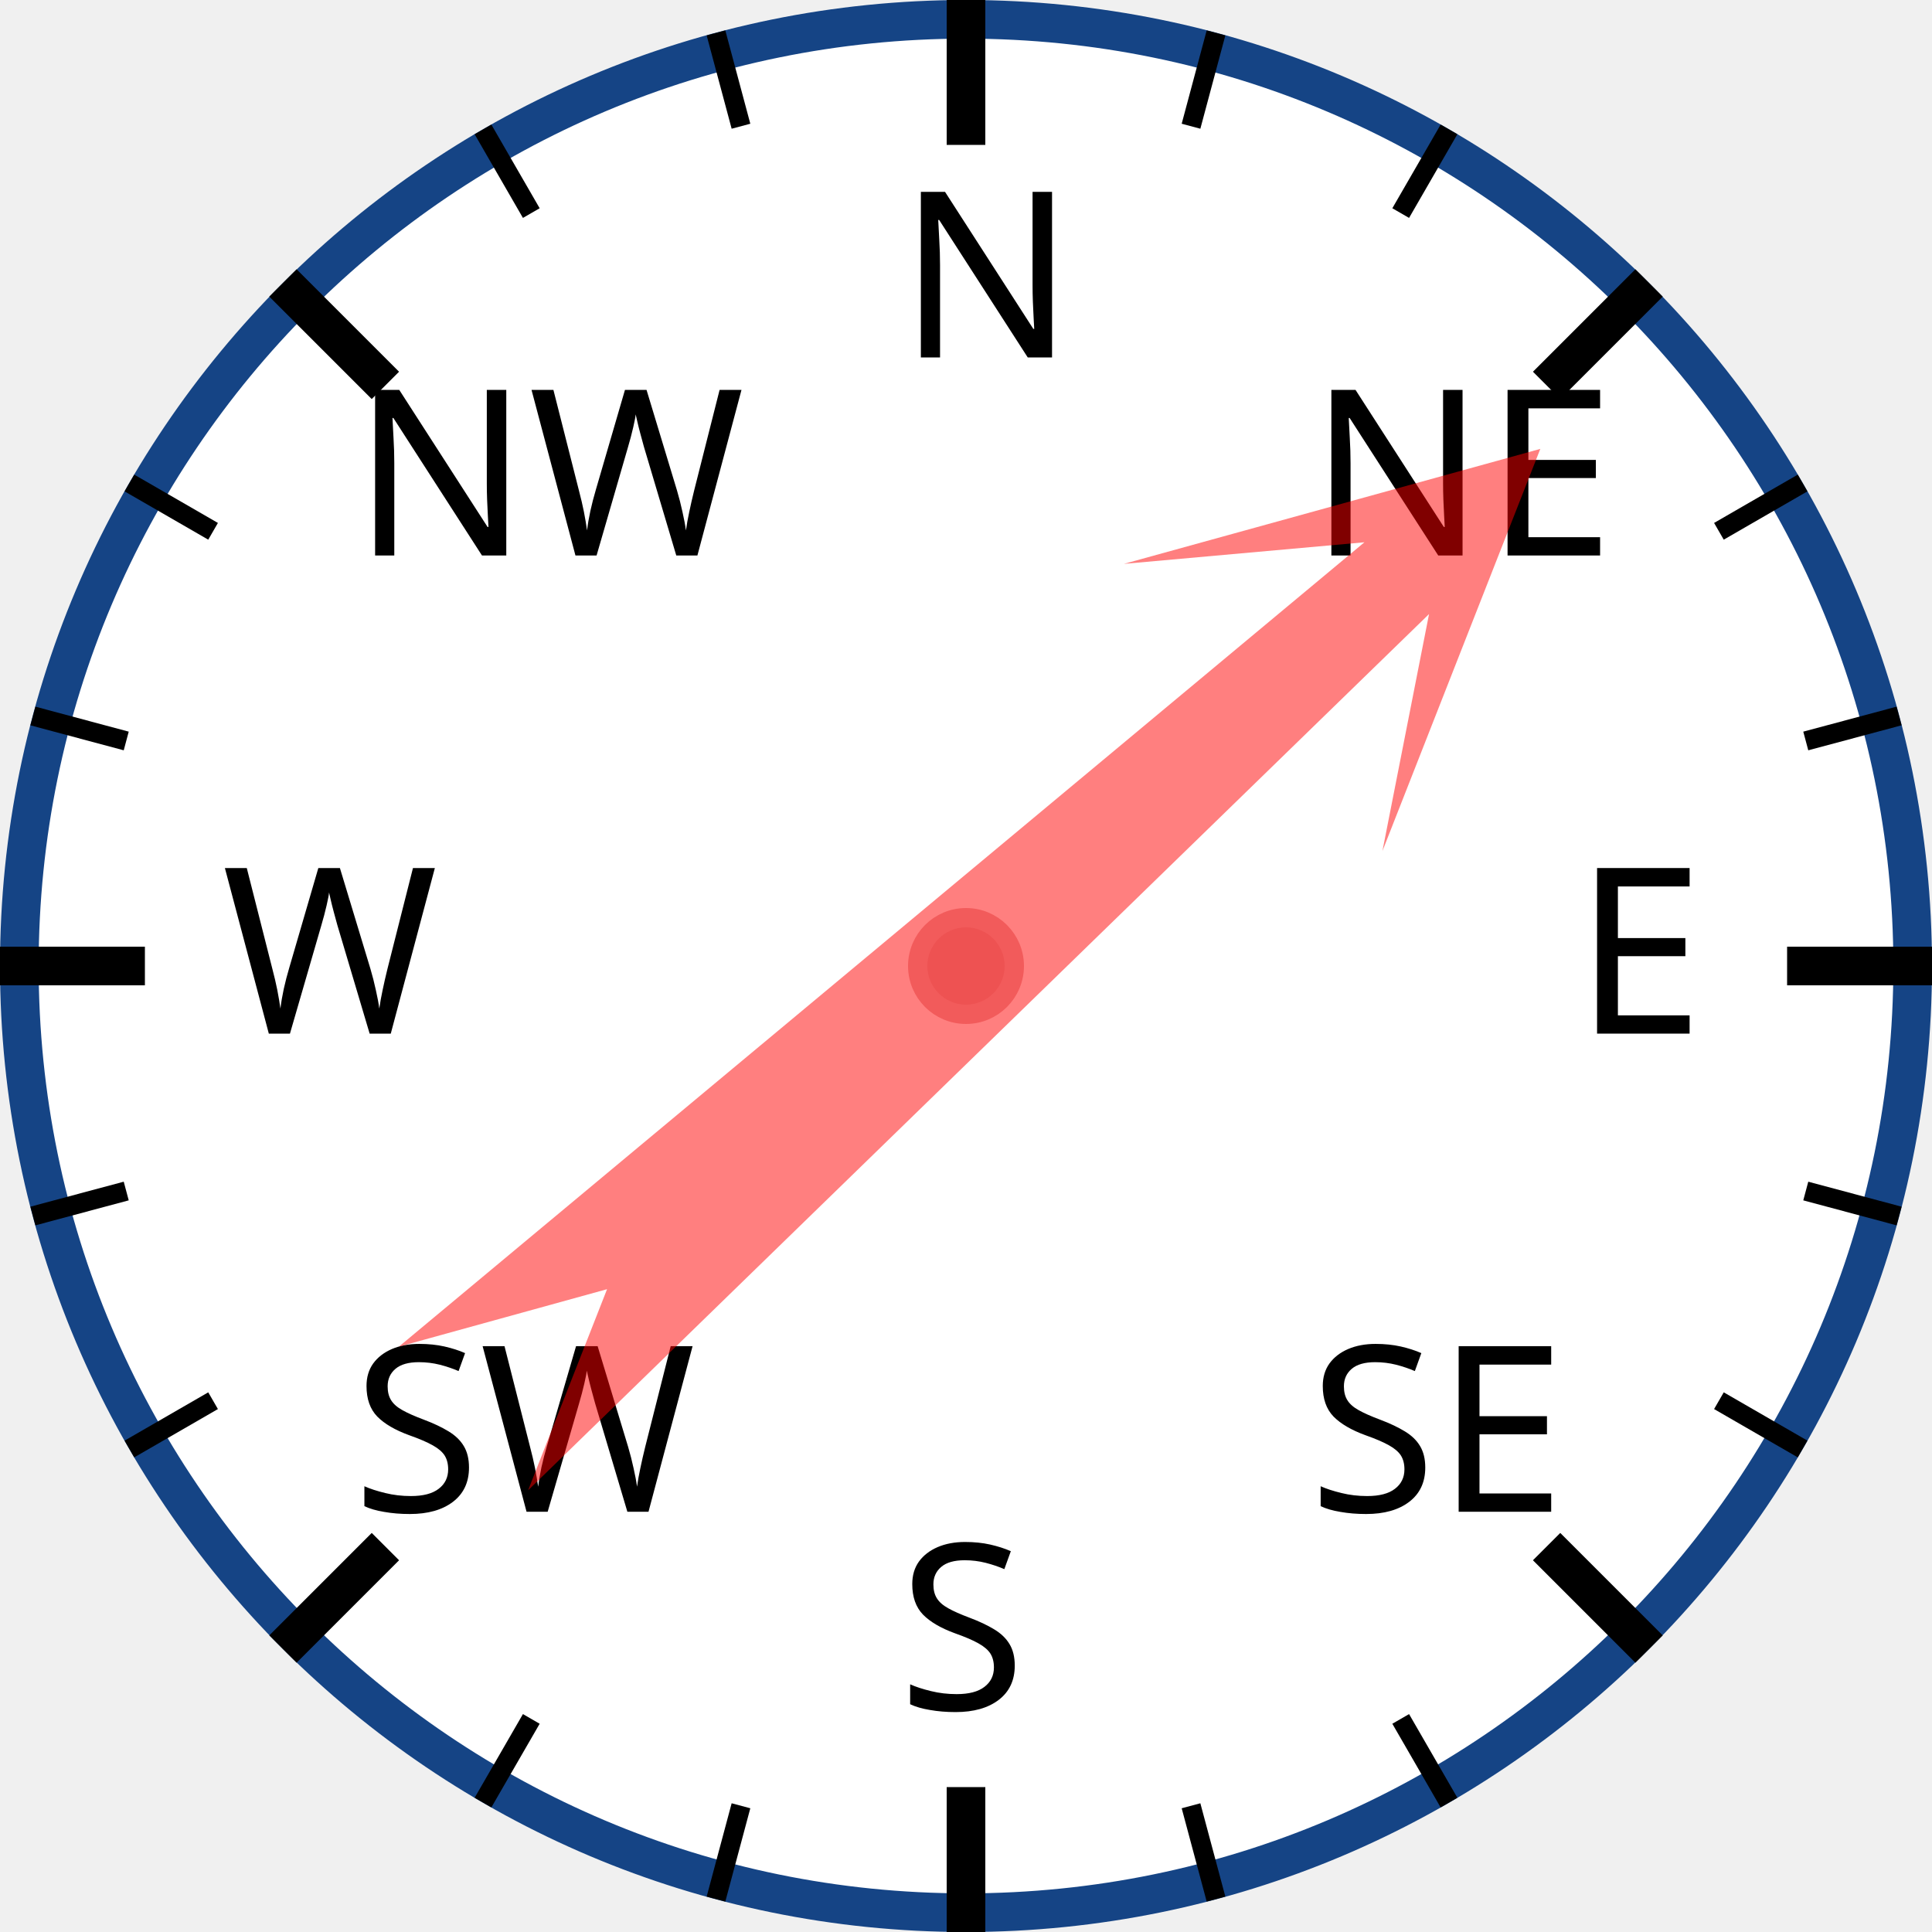
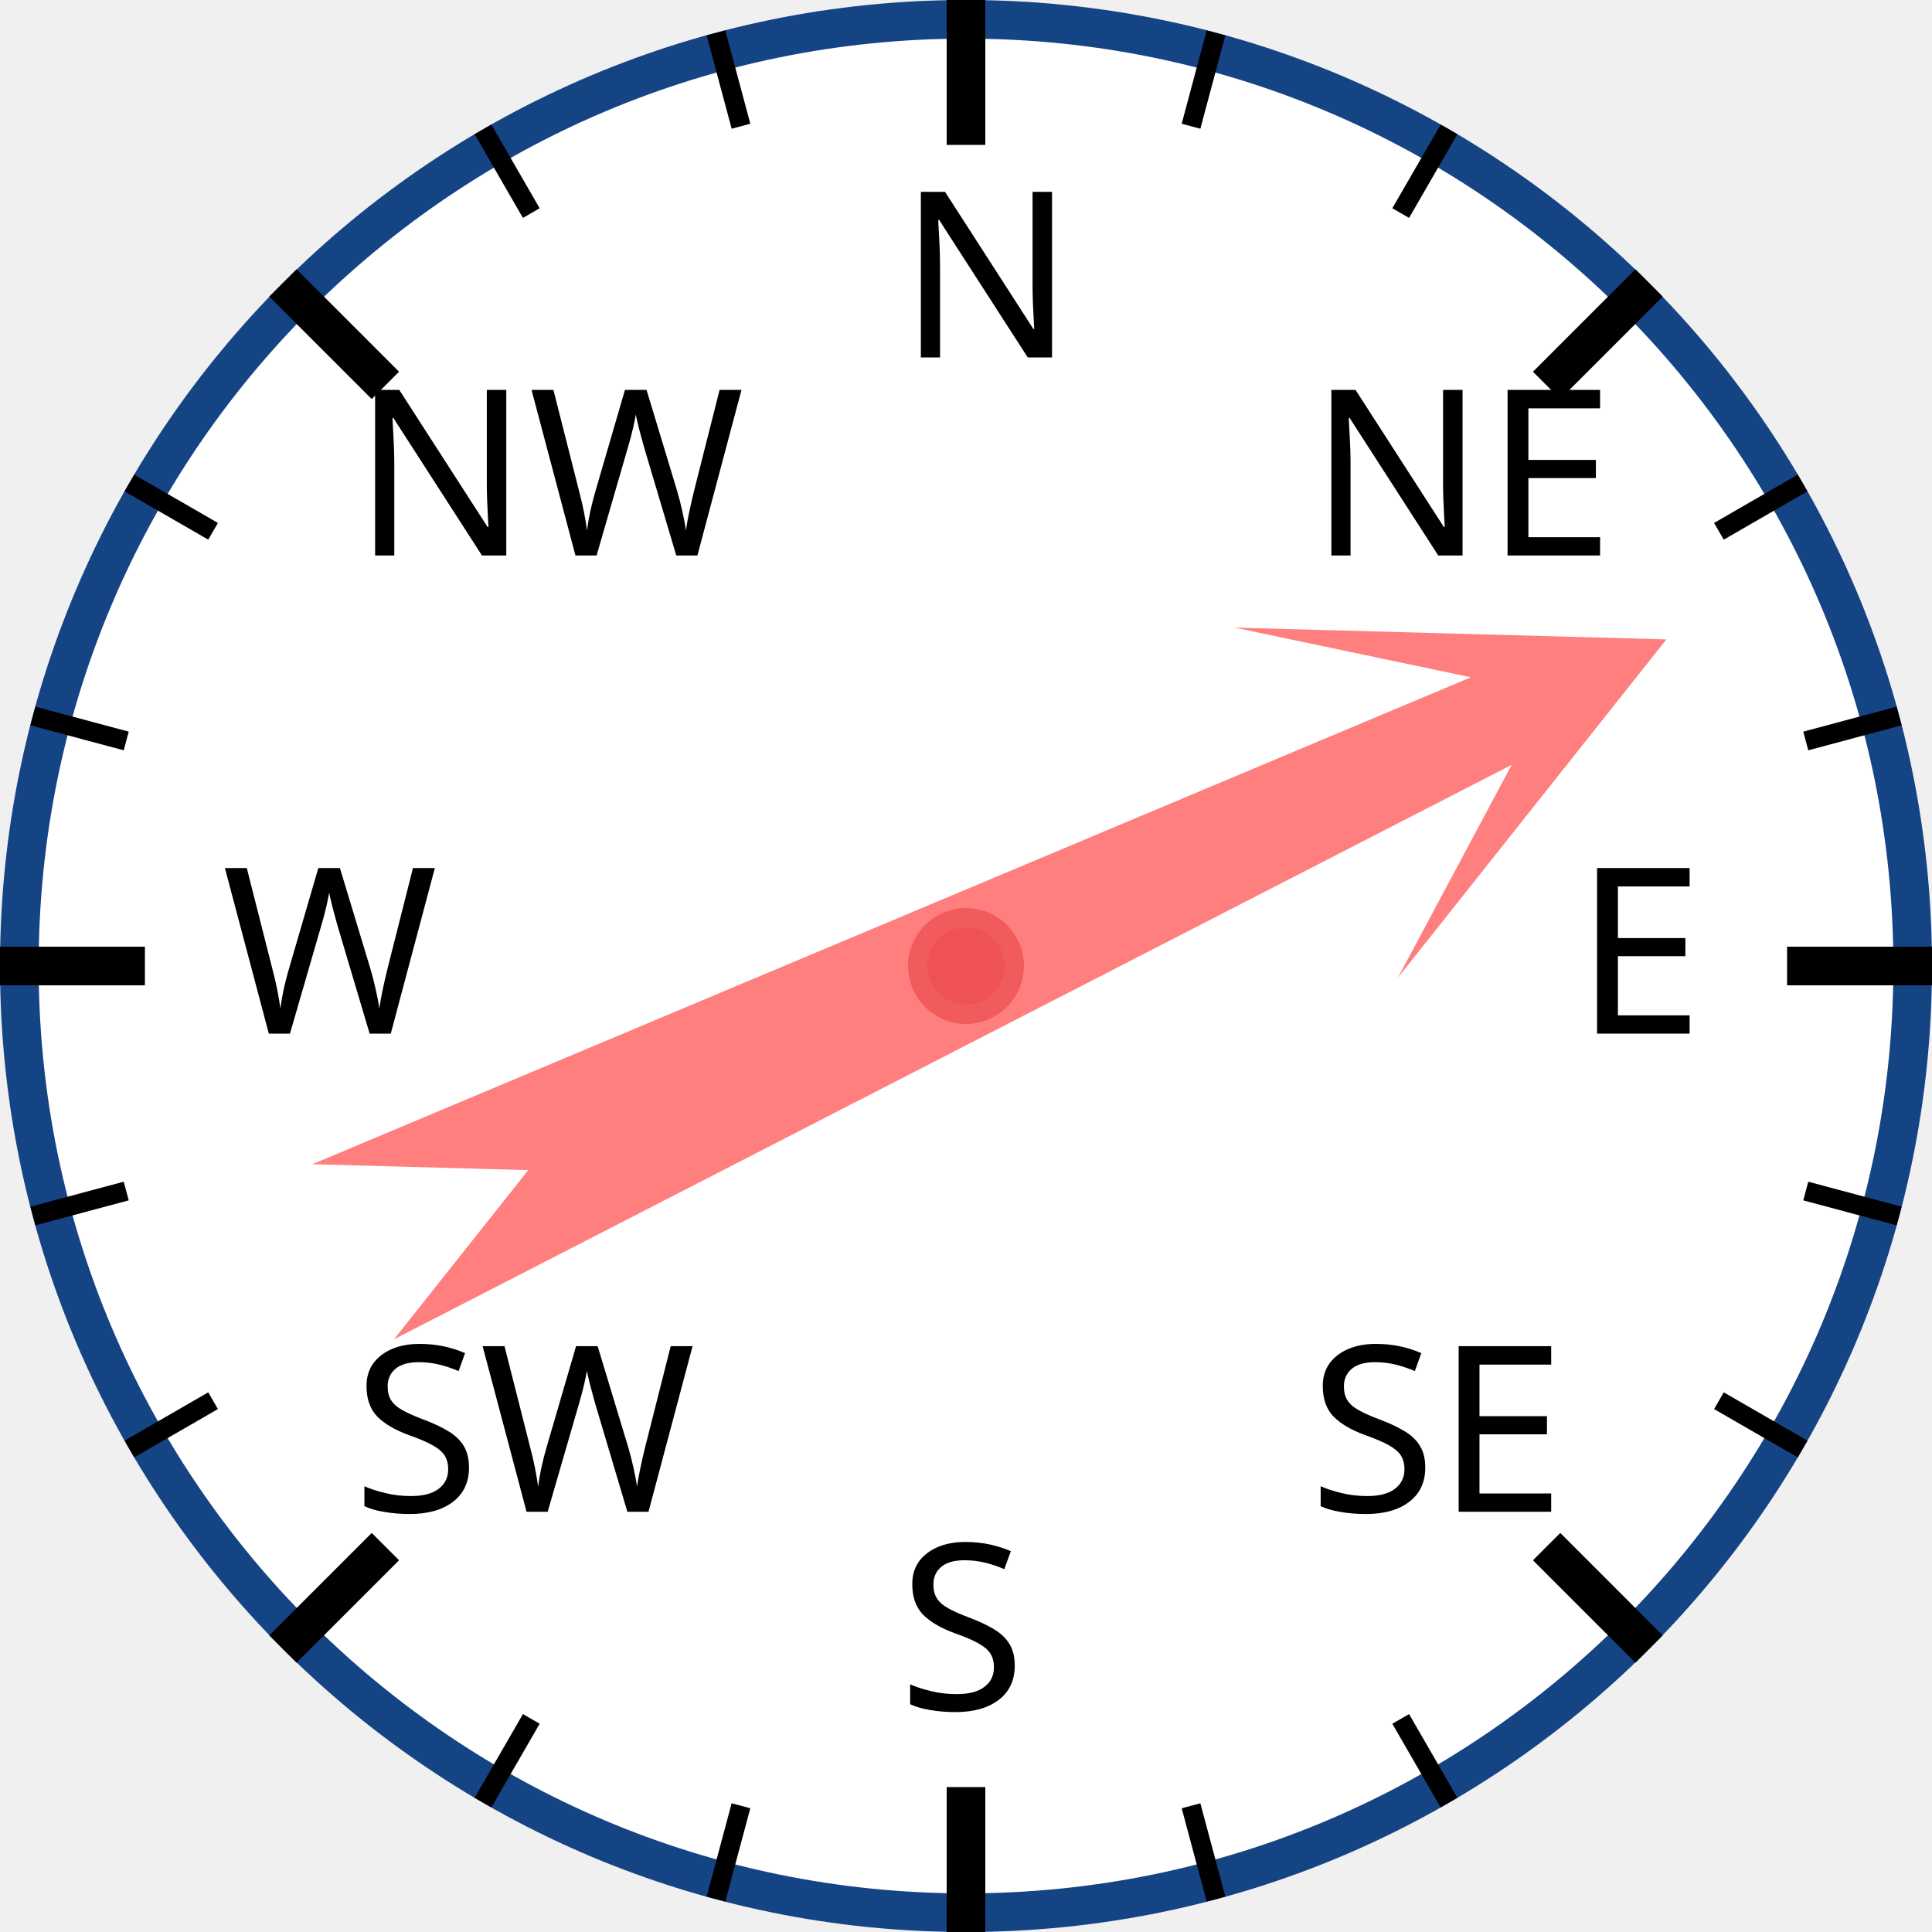
<svg xmlns="http://www.w3.org/2000/svg" width="120px" height="120px" viewBox="0 0 200 200">
  <circle cx="100" cy="100" r="98" style="fill: white; stroke: #154485; stroke-width: 4;" />
  <text x="93.0" y="37.0" style="font-family: sans-serif; font-size: 18pt;">N</text>
  <line x1="100.0" y1="0.0" x2="100.0" y2="15.0" style="stroke: black; stroke-width: 4;" />
  <line x1="74.118" y1="3.407" x2="76.706" y2="13.067" style="stroke: black; stroke-width: 2;" />
  <line x1="50" y1="13.397" x2="55" y2="22.058" style="stroke: black; stroke-width: 2;" />
  <text x="36.503" y="57.503" style="font-family: sans-serif; font-size: 18pt;">NW</text>
  <line x1="29.289" y1="29.289" x2="39.896" y2="39.896" style="stroke: black; stroke-width: 4;" />
  <line x1="13.397" y1="50" x2="22.058" y2="55" style="stroke: black; stroke-width: 2;" />
  <line x1="3.407" y1="74.118" x2="13.067" y2="76.706" style="stroke: black; stroke-width: 2;" />
  <text x="23.0" y="107.0" style="font-family: sans-serif; font-size: 18pt;">W</text>
  <line x1="0.0" y1="100.0" x2="15.0" y2="100.0" style="stroke: black; stroke-width: 4;" />
  <line x1="3.407" y1="125.882" x2="13.067" y2="123.294" style="stroke: black; stroke-width: 2;" />
  <line x1="13.397" y1="150" x2="22.058" y2="145" style="stroke: black; stroke-width: 2;" />
  <text x="36.503" y="156.497" style="font-family: sans-serif; font-size: 18pt;">SW</text>
  <line x1="29.289" y1="170.711" x2="39.896" y2="160.104" style="stroke: black; stroke-width: 4;" />
  <line x1="50" y1="186.603" x2="55" y2="177.942" style="stroke: black; stroke-width: 2;" />
  <line x1="74.118" y1="196.593" x2="76.706" y2="186.933" style="stroke: black; stroke-width: 2;" />
  <text x="93" y="177.0" style="font-family: sans-serif; font-size: 18pt;">S</text>
  <line x1="100" y1="200.0" x2="100" y2="185.0" style="stroke: black; stroke-width: 4;" />
  <line x1="125.882" y1="196.593" x2="123.294" y2="186.933" style="stroke: black; stroke-width: 2;" />
  <line x1="150.0" y1="186.603" x2="145.0" y2="177.942" style="stroke: black; stroke-width: 2;" />
  <text x="135.497" y="156.497" style="font-family: sans-serif; font-size: 18pt;">SE</text>
  <line x1="170.711" y1="170.711" x2="160.104" y2="160.104" style="stroke: black; stroke-width: 4;" />
  <line x1="186.603" y1="150" x2="177.942" y2="145" style="stroke: black; stroke-width: 2;" />
  <line x1="196.593" y1="125.882" x2="186.933" y2="123.294" style="stroke: black; stroke-width: 2;" />
  <text x="163.0" y="107" style="font-family: sans-serif; font-size: 18pt;">E</text>
  <line x1="200.0" y1="100" x2="185.0" y2="100" style="stroke: black; stroke-width: 4;" />
  <line x1="196.593" y1="74.118" x2="186.933" y2="76.706" style="stroke: black; stroke-width: 2;" />
  <line x1="186.603" y1="50" x2="177.942" y2="55" style="stroke: black; stroke-width: 2;" />
  <text x="135.497" y="57.503" style="font-family: sans-serif; font-size: 18pt;">NE</text>
  <line x1="170.711" y1="29.289" x2="160.104" y2="39.896" style="stroke: black; stroke-width: 4;" />
  <line x1="150" y1="13.397" x2="145" y2="22.058" style="stroke: black; stroke-width: 2;" />
  <line x1="125.882" y1="3.407" x2="123.294" y2="13.067" style="stroke: black; stroke-width: 2;" />
-   <polygon points="100 20 120 60 105 40 110 170 100 150 90 170 95 40 80 60" style="fill: red; fill-opacity: 0.5;" transform="rotate(48,100,100)" />
+   <polygon points="100 20 120 60 105 40 110 170 100 150 90 170 95 40 80 60" style="fill: red; fill-opacity: 0.5;" transform="rotate(65,100,100)" />
  <circle cx="100" cy="100" r="5" style="fill: #EE5252; stroke: #F25B5B; stroke-width: 2;" />
</svg>
